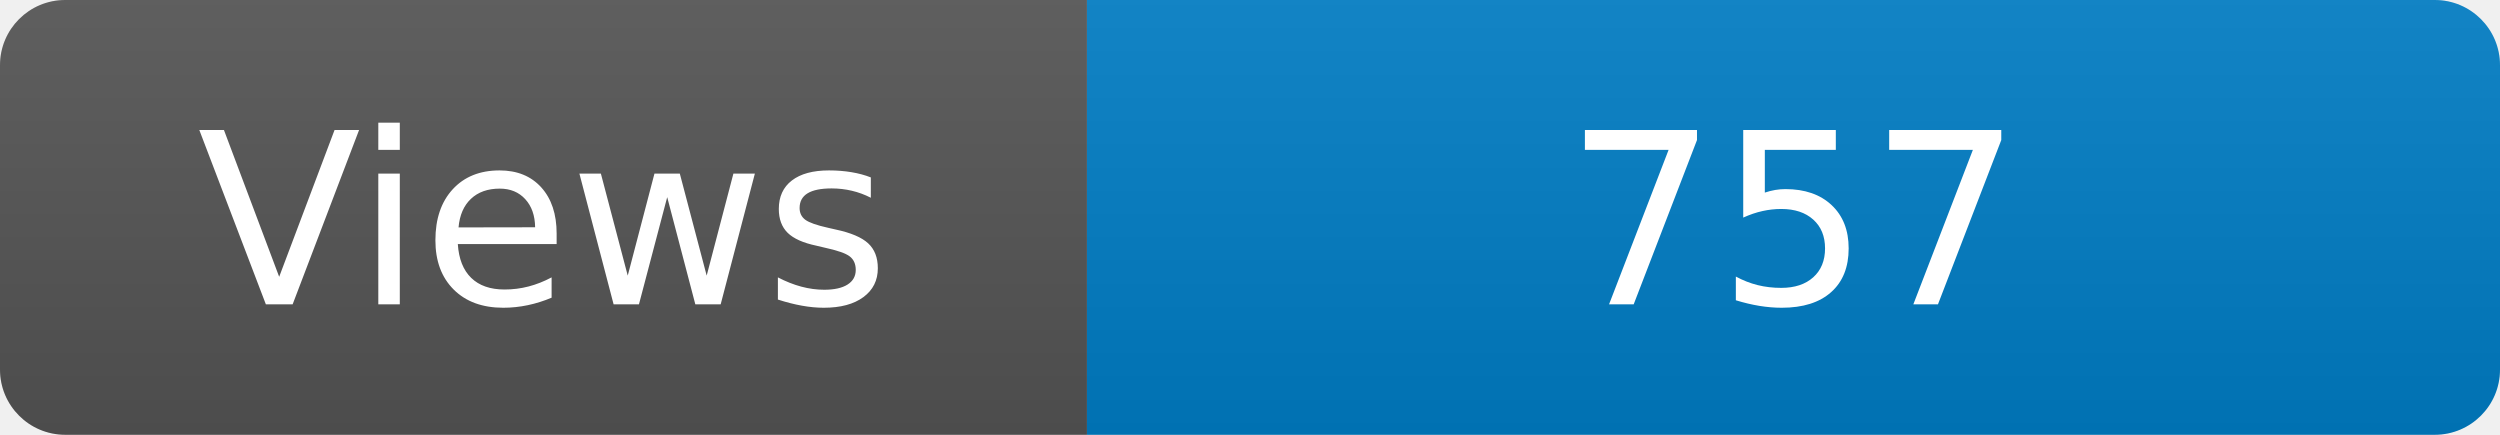
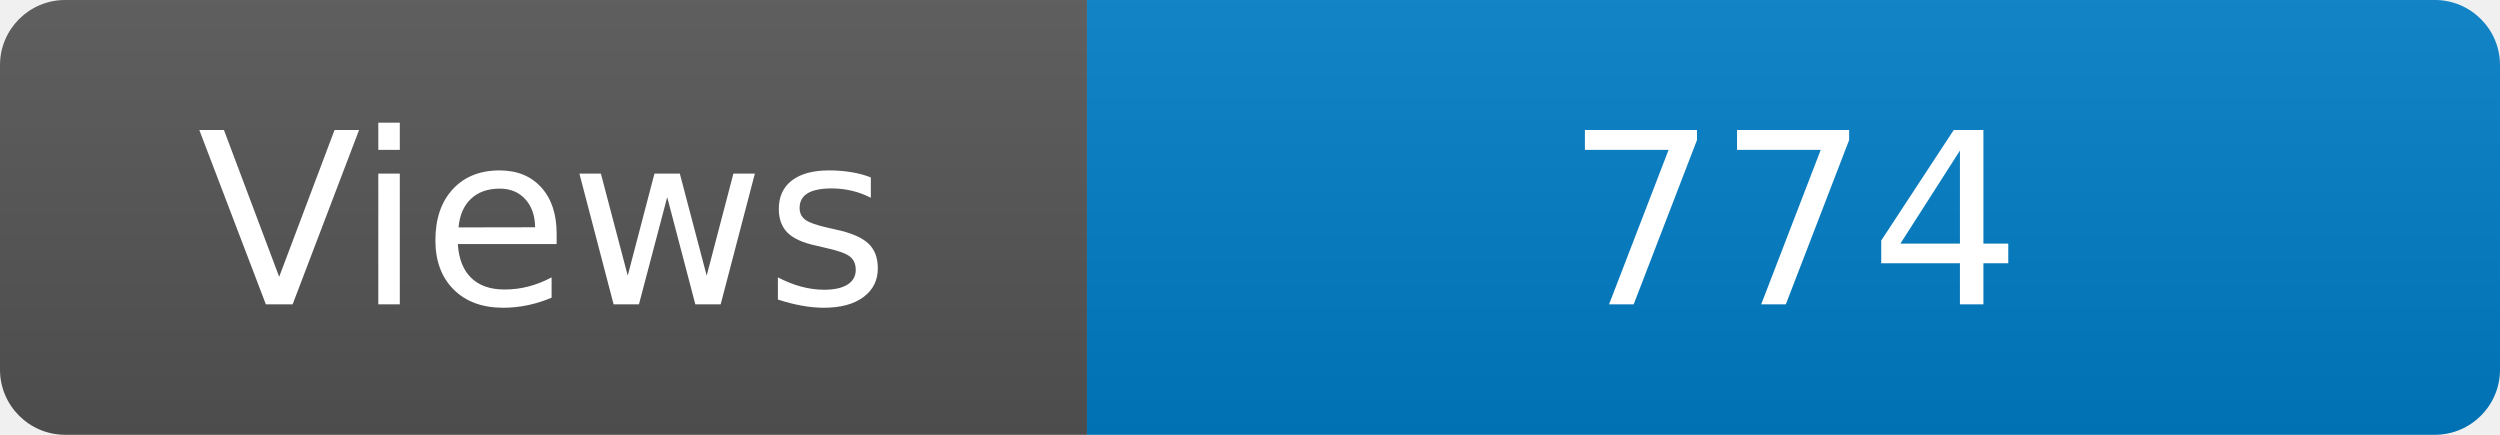
<svg xmlns="http://www.w3.org/2000/svg" width="115" height="20" role="img" aria-label="Maintained?: yes">
  <linearGradient id="s" x2="0" y2="100%">
    <stop offset="0" stop-color="#bbb" stop-opacity=".1" />
    <stop offset="1" stop-opacity=".1" />
  </linearGradient>
  <clipPath id="r">
    <rect width="115" height="20" rx="3" fill="#fff" />
  </clipPath>
  <g clip-path="url(#r)">
    <rect width="50" height="20" fill="#555" />
    <rect x="50" width="160" height="20" fill="#007ec6" />
    <rect width="115" height="20" fill="url(#s)" />
  </g>
  <g fill="#fff" text-anchor="middle" font-family="Verdana,Geneva,DejaVu Sans,sans-serif" font-size="110">
    <text x="250" y="140" transform="scale(.1)" fill="#fff">Views</text>
-     <text x="825" y="140" transform="scale(.1)" fill="#fff">757</text>
+     <text x="825" y="140" transform="scale(.1)" fill="#fff">774</text>
  </g>
</svg>
